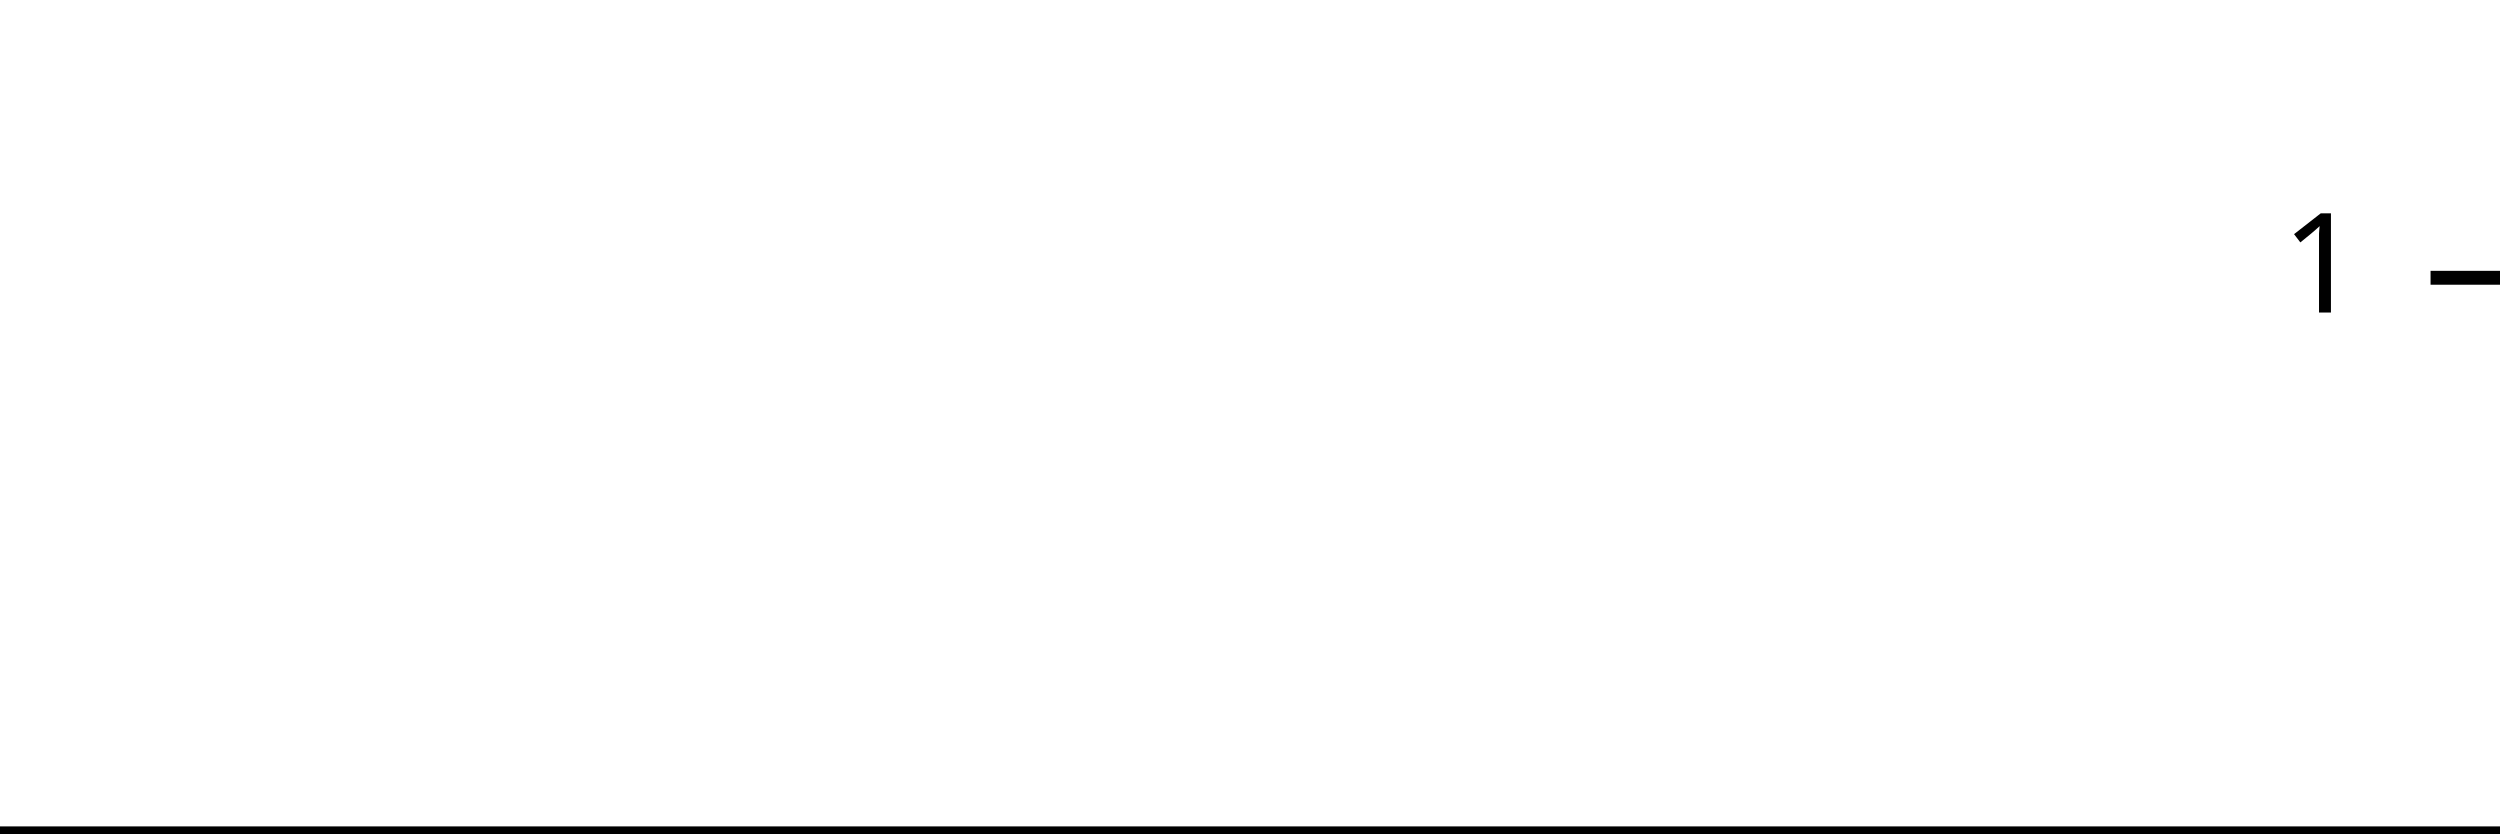
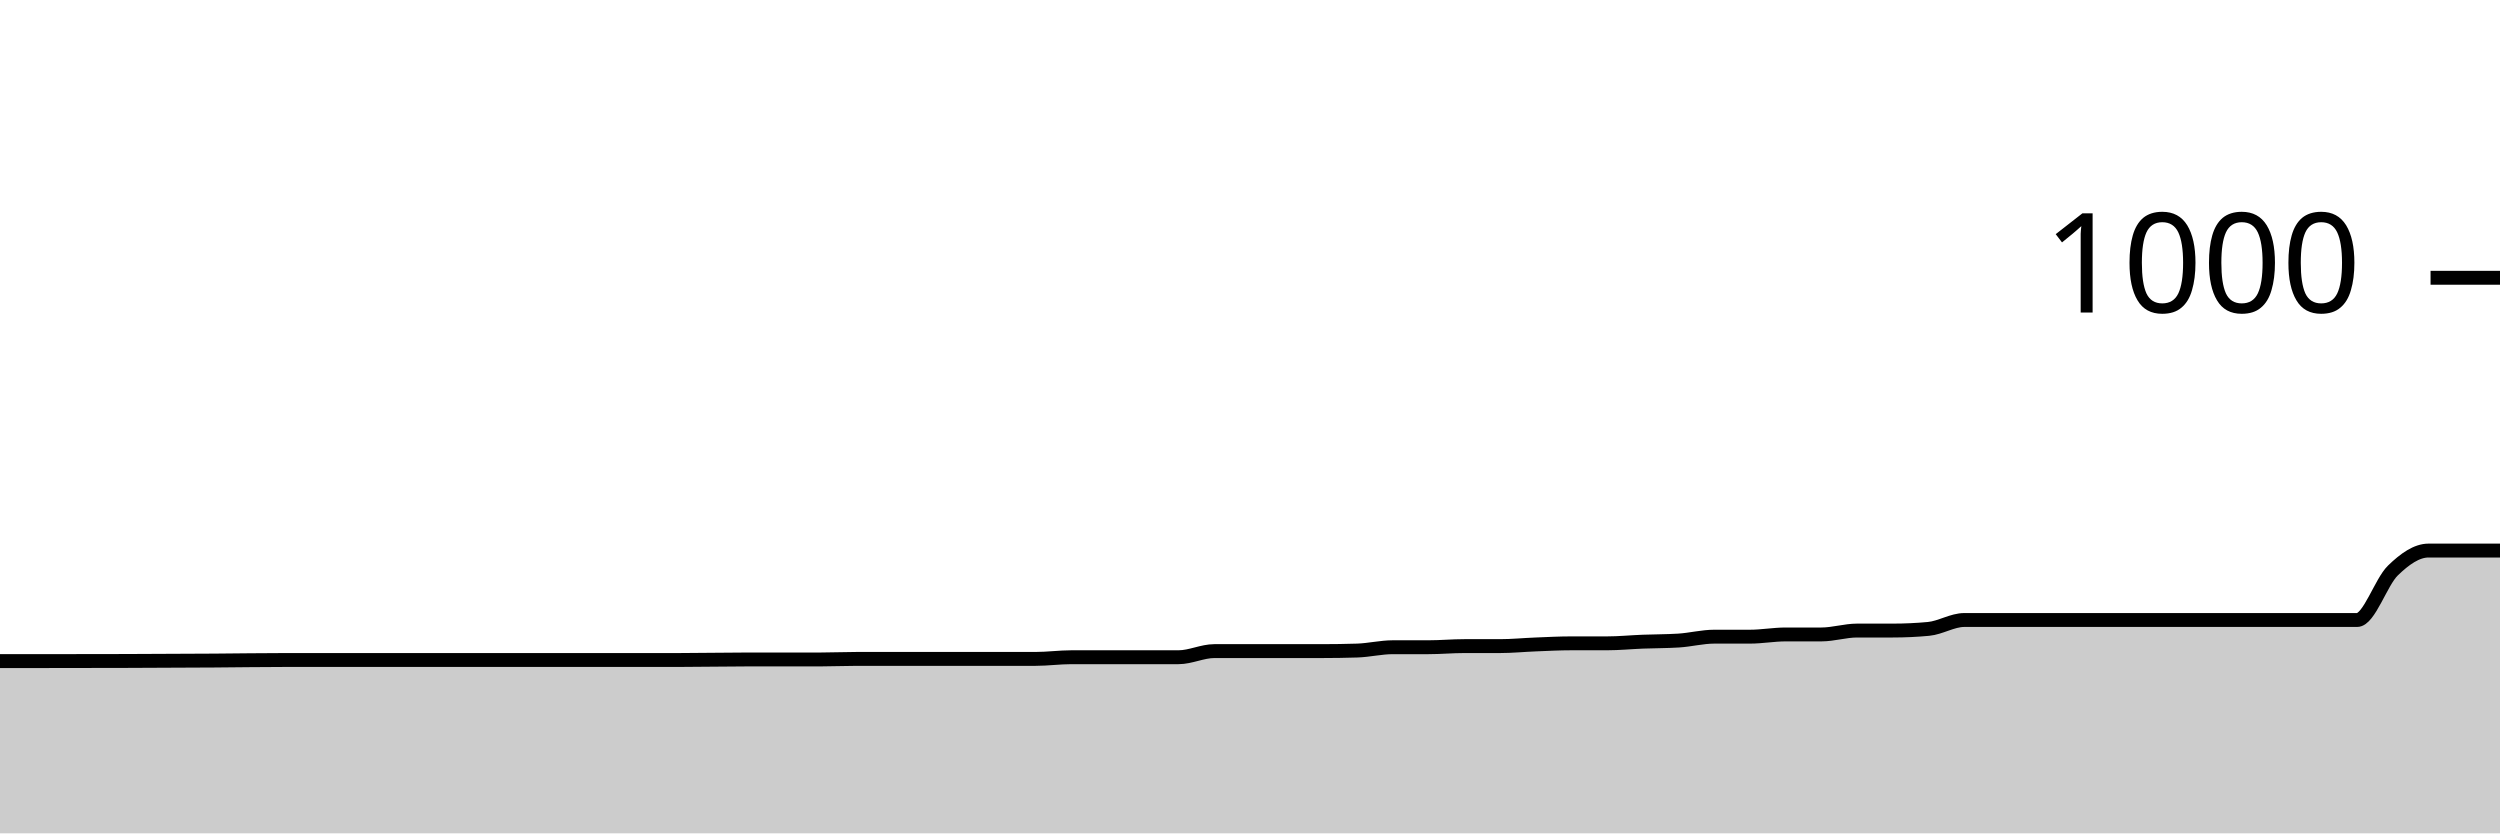
<svg xmlns="http://www.w3.org/2000/svg" viewBox="0 0 180 60">
  <g transform="translate(0,20)">
-     <path class="area" fill="rgba(0, 0, 0, 0.2)" d="M0,40C0.87,40,1.739,40,2.609,40C6.957,40,11.304,40,15.652,40C17.391,40,19.13,40,20.87,40C21.739,40,22.609,40,23.478,40C24.348,40,25.217,40,26.087,40C27.826,40,29.565,40,31.304,40C32.174,40,33.043,40,33.913,40C34.783,40,35.652,40,36.522,40C37.391,40,38.261,40,39.13,40C42.609,40,46.087,40,49.565,40C51.304,40,53.043,40,54.783,40C55.652,40,56.522,40,57.391,40C58.261,40,59.13,40,60,40C60.87,40,61.739,40,62.609,40C63.478,40,64.348,40,65.217,40C66.087,40,66.957,40,67.826,40C69.565,40,71.304,40,73.043,40C73.913,40,74.783,40,75.652,40C76.522,40,77.391,40,78.261,40C79.13,40,80,40,80.87,40C81.739,40,82.609,40,83.478,40C84.348,40,85.217,40,86.087,40C86.957,40,87.826,40,88.696,40C89.565,40,90.435,40,91.304,40C92.174,40,93.043,40,93.913,40C94.783,40,95.652,40,96.522,40C97.391,40,98.261,40,99.13,40C100,40,100.87,40,101.739,40C102.609,40,103.478,40,104.348,40C105.217,40,106.087,40,106.957,40C107.826,40,108.696,40,109.565,40C110.435,40,111.304,40,112.174,40C113.043,40,113.913,40,114.783,40C115.652,40,116.522,40,117.391,40C118.261,40,119.13,40,120,40C120.87,40,121.739,40,122.609,40C123.478,40,124.348,40,125.217,40C126.087,40,126.957,40,127.826,40C128.696,40,129.565,40,130.435,40C131.304,40,132.174,40,133.043,40C133.913,40,134.783,40,135.652,40C136.522,40,137.391,40,138.261,40C139.13,40,140,40,140.87,40C141.739,40,142.609,40,143.478,40C144.348,40,145.217,40,146.087,40C146.957,40,147.826,40,148.696,40C149.565,40,150.435,40,151.304,40C152.174,40,153.043,40,153.913,40C154.783,40,155.652,40,156.522,40C157.391,40,158.261,40,159.13,40C160,40,160.87,40,161.739,40C162.609,40,163.478,40,164.348,40C165.217,40,166.087,40,166.957,40C167.826,40,168.696,40,169.565,40C170.435,40,171.304,40,172.174,40C173.043,40,173.913,40,174.783,40C175.652,40,176.522,40,177.391,40C178.261,40,179.13,40,180,40L180,40C179.13,40,178.261,40,177.391,40C176.522,40,175.652,40,174.783,40C173.913,40,173.043,40,172.174,40C171.304,40,170.435,40,169.565,40C168.696,40,167.826,40,166.957,40C166.087,40,165.217,40,164.348,40C163.478,40,162.609,40,161.739,40C160.87,40,160,40,159.13,40C158.261,40,157.391,40,156.522,40C155.652,40,154.783,40,153.913,40C153.043,40,152.174,40,151.304,40C150.435,40,149.565,40,148.696,40C147.826,40,146.957,40,146.087,40C145.217,40,144.348,40,143.478,40C142.609,40,141.739,40,140.87,40C140,40,139.13,40,138.261,40C137.391,40,136.522,40,135.652,40C134.783,40,133.913,40,133.043,40C132.174,40,131.304,40,130.435,40C129.565,40,128.696,40,127.826,40C126.957,40,126.087,40,125.217,40C124.348,40,123.478,40,122.609,40C121.739,40,120.87,40,120,40C119.13,40,118.261,40,117.391,40C116.522,40,115.652,40,114.783,40C113.913,40,113.043,40,112.174,40C111.304,40,110.435,40,109.565,40C108.696,40,107.826,40,106.957,40C106.087,40,105.217,40,104.348,40C103.478,40,102.609,40,101.739,40C100.87,40,100,40,99.13,40C98.261,40,97.391,40,96.522,40C95.652,40,94.783,40,93.913,40C93.043,40,92.174,40,91.304,40C90.435,40,89.565,40,88.696,40C87.826,40,86.957,40,86.087,40C85.217,40,84.348,40,83.478,40C82.609,40,81.739,40,80.87,40C80,40,79.13,40,78.261,40C77.391,40,76.522,40,75.652,40C74.783,40,73.913,40,73.043,40C71.304,40,69.565,40,67.826,40C66.957,40,66.087,40,65.217,40C64.348,40,63.478,40,62.609,40C61.739,40,60.87,40,60,40C59.13,40,58.261,40,57.391,40C56.522,40,55.652,40,54.783,40C53.043,40,51.304,40,49.565,40C46.087,40,42.609,40,39.13,40C38.261,40,37.391,40,36.522,40C35.652,40,34.783,40,33.913,40C33.043,40,32.174,40,31.304,40C29.565,40,27.826,40,26.087,40C25.217,40,24.348,40,23.478,40C22.609,40,21.739,40,20.87,40C19.13,40,17.391,40,15.652,40C11.304,40,6.957,40,2.609,40C1.739,40,0.87,40,0,40Z" />
-     <path class="line" stroke="black" fill="none" d="M0,40C0.87,40,1.739,40,2.609,40C6.957,40,11.304,40,15.652,40C17.391,40,19.13,40,20.87,40C21.739,40,22.609,40,23.478,40C24.348,40,25.217,40,26.087,40C27.826,40,29.565,40,31.304,40C32.174,40,33.043,40,33.913,40C34.783,40,35.652,40,36.522,40C37.391,40,38.261,40,39.13,40C42.609,40,46.087,40,49.565,40C51.304,40,53.043,40,54.783,40C55.652,40,56.522,40,57.391,40C58.261,40,59.13,40,60,40C60.87,40,61.739,40,62.609,40C63.478,40,64.348,40,65.217,40C66.087,40,66.957,40,67.826,40C69.565,40,71.304,40,73.043,40C73.913,40,74.783,40,75.652,40C76.522,40,77.391,40,78.261,40C79.13,40,80,40,80.87,40C81.739,40,82.609,40,83.478,40C84.348,40,85.217,40,86.087,40C86.957,40,87.826,40,88.696,40C89.565,40,90.435,40,91.304,40C92.174,40,93.043,40,93.913,40C94.783,40,95.652,40,96.522,40C97.391,40,98.261,40,99.13,40C100,40,100.87,40,101.739,40C102.609,40,103.478,40,104.348,40C105.217,40,106.087,40,106.957,40C107.826,40,108.696,40,109.565,40C110.435,40,111.304,40,112.174,40C113.043,40,113.913,40,114.783,40C115.652,40,116.522,40,117.391,40C118.261,40,119.13,40,120,40C120.87,40,121.739,40,122.609,40C123.478,40,124.348,40,125.217,40C126.087,40,126.957,40,127.826,40C128.696,40,129.565,40,130.435,40C131.304,40,132.174,40,133.043,40C133.913,40,134.783,40,135.652,40C136.522,40,137.391,40,138.261,40C139.13,40,140,40,140.87,40C141.739,40,142.609,40,143.478,40C144.348,40,145.217,40,146.087,40C146.957,40,147.826,40,148.696,40C149.565,40,150.435,40,151.304,40C152.174,40,153.043,40,153.913,40C154.783,40,155.652,40,156.522,40C157.391,40,158.261,40,159.13,40C160,40,160.87,40,161.739,40C162.609,40,163.478,40,164.348,40C165.217,40,166.087,40,166.957,40C167.826,40,168.696,40,169.565,40C170.435,40,171.304,40,172.174,40C173.043,40,173.913,40,174.783,40C175.652,40,176.522,40,177.391,40C178.261,40,179.13,40,180,40" />
+     <path class="area" fill="rgba(0, 0, 0, 0.2)" d="M0,27.6C0.857,27.6,1.714,27.6,2.571,27.6C6.857,27.6,11.143,27.587,15.429,27.56C17.143,27.549,18.857,27.52,20.571,27.52C21.429,27.52,22.286,27.52,23.143,27.52C24,27.52,24.857,27.52,25.714,27.52C27.429,27.52,29.143,27.52,30.857,27.52C31.714,27.52,32.571,27.52,33.429,27.52C34.286,27.52,35.143,27.52,36,27.52C36.857,27.52,37.714,27.52,38.571,27.52C42,27.52,45.429,27.52,48.857,27.52C50.571,27.52,52.286,27.48,54,27.48C54.857,27.48,55.714,27.48,56.571,27.48C57.429,27.48,58.286,27.48,59.143,27.48C60,27.48,60.857,27.44,61.714,27.44C62.571,27.44,63.429,27.44,64.286,27.44C65.143,27.44,66,27.44,66.857,27.44C68.571,27.44,70.286,27.44,72,27.44C72.857,27.44,73.714,27.44,74.571,27.44C75.429,27.44,76.286,27.32,77.143,27.32C78,27.32,78.857,27.32,79.714,27.32C80.571,27.32,81.429,27.32,82.286,27.32C83.143,27.32,84,27.32,84.857,27.32C85.714,27.32,86.571,26.88,87.429,26.88C88.286,26.88,89.143,26.88,90,26.88C90.857,26.88,91.714,26.88,92.571,26.88C93.429,26.88,94.286,26.88,95.143,26.88C96,26.88,96.857,26.867,97.714,26.84C98.571,26.813,99.429,26.6,100.286,26.6C101.143,26.6,102,26.6,102.857,26.6C103.714,26.6,104.571,26.52,105.429,26.52C106.286,26.52,107.143,26.52,108,26.52C108.857,26.52,109.714,26.433,110.571,26.4C111.429,26.367,112.286,26.32,113.143,26.32C114,26.32,114.857,26.32,115.714,26.32C116.571,26.32,117.429,26.233,118.286,26.2C119.143,26.167,120,26.173,120.857,26.12C121.714,26.067,122.571,25.84,123.429,25.84C124.286,25.84,125.143,25.84,126,25.84C126.857,25.84,127.714,25.68,128.571,25.68C129.429,25.68,130.286,25.68,131.143,25.68C132,25.68,132.857,25.4,133.714,25.4C134.571,25.4,135.429,25.4,136.286,25.4C137.143,25.4,138,25.36,138.857,25.28C139.714,25.2,140.571,24.64,141.429,24.64C142.286,24.64,143.143,24.64,144,24.64C144.857,24.64,145.714,24.64,146.571,24.64C147.429,24.64,148.286,24.64,149.143,24.64C150,24.64,150.857,24.64,151.714,24.64C152.571,24.64,153.429,24.64,154.286,24.64C155.143,24.64,156,24.64,156.857,24.64C157.714,24.64,158.571,24.64,159.429,24.64C160.286,24.64,161.143,24.64,162,24.64C162.857,24.64,163.714,24.64,164.571,24.64C165.429,24.64,166.286,24.64,167.143,24.64C168,24.64,168.857,24.64,169.714,24.64C170.571,24.64,171.429,21.913,172.286,21.08C173.143,20.247,174,19.64,174.857,19.64C175.714,19.64,176.571,19.64,177.429,19.64C178.286,19.64,179.143,19.64,180,19.64L180,40C179.143,40,178.286,40,177.429,40C176.571,40,175.714,40,174.857,40C174,40,173.143,40,172.286,40C171.429,40,170.571,40,169.714,40C168.857,40,168,40,167.143,40C166.286,40,165.429,40,164.571,40C163.714,40,162.857,40,162,40C161.143,40,160.286,40,159.429,40C158.571,40,157.714,40,156.857,40C156,40,155.143,40,154.286,40C153.429,40,152.571,40,151.714,40C150.857,40,150,40,149.143,40C148.286,40,147.429,40,146.571,40C145.714,40,144.857,40,144,40C143.143,40,142.286,40,141.429,40C140.571,40,139.714,40,138.857,40C138,40,137.143,40,136.286,40C135.429,40,134.571,40,133.714,40C132.857,40,132,40,131.143,40C130.286,40,129.429,40,128.571,40C127.714,40,126.857,40,126,40C125.143,40,124.286,40,123.429,40C122.571,40,121.714,40,120.857,40C120,40,119.143,40,118.286,40C117.429,40,116.571,40,115.714,40C114.857,40,114,40,113.143,40C112.286,40,111.429,40,110.571,40C109.714,40,108.857,40,108,40C107.143,40,106.286,40,105.429,40C104.571,40,103.714,40,102.857,40C102,40,101.143,40,100.286,40C99.429,40,98.571,40,97.714,40C96.857,40,96,40,95.143,40C94.286,40,93.429,40,92.571,40C91.714,40,90.857,40,90,40C89.143,40,88.286,40,87.429,40C86.571,40,85.714,40,84.857,40C84,40,83.143,40,82.286,40C81.429,40,80.571,40,79.714,40C78.857,40,78,40,77.143,40C76.286,40,75.429,40,74.571,40C73.714,40,72.857,40,72,40C70.286,40,68.571,40,66.857,40C66,40,65.143,40,64.286,40C63.429,40,62.571,40,61.714,40C60.857,40,60,40,59.143,40C58.286,40,57.429,40,56.571,40C55.714,40,54.857,40,54,40C52.286,40,50.571,40,48.857,40C45.429,40,42,40,38.571,40C37.714,40,36.857,40,36,40C35.143,40,34.286,40,33.429,40C32.571,40,31.714,40,30.857,40C29.143,40,27.429,40,25.714,40C24.857,40,24,40,23.143,40C22.286,40,21.429,40,20.571,40C18.857,40,17.143,40,15.429,40C11.143,40,6.857,40,2.571,40C1.714,40,0.857,40,0,40Z" />
+     <path class="line" stroke="black" fill="none" d="M0,27.6C0.857,27.6,1.714,27.6,2.571,27.6C6.857,27.6,11.143,27.587,15.429,27.56C17.143,27.549,18.857,27.52,20.571,27.52C21.429,27.52,22.286,27.52,23.143,27.52C24,27.52,24.857,27.52,25.714,27.52C27.429,27.52,29.143,27.52,30.857,27.52C31.714,27.52,32.571,27.52,33.429,27.52C34.286,27.52,35.143,27.52,36,27.52C36.857,27.52,37.714,27.52,38.571,27.52C42,27.52,45.429,27.52,48.857,27.52C50.571,27.52,52.286,27.48,54,27.48C54.857,27.48,55.714,27.48,56.571,27.48C57.429,27.48,58.286,27.48,59.143,27.48C60,27.48,60.857,27.44,61.714,27.44C62.571,27.44,63.429,27.44,64.286,27.44C65.143,27.44,66,27.44,66.857,27.44C68.571,27.44,70.286,27.44,72,27.44C72.857,27.44,73.714,27.44,74.571,27.44C75.429,27.44,76.286,27.32,77.143,27.32C78,27.32,78.857,27.32,79.714,27.32C80.571,27.32,81.429,27.32,82.286,27.32C83.143,27.32,84,27.32,84.857,27.32C85.714,27.32,86.571,26.88,87.429,26.88C88.286,26.88,89.143,26.88,90,26.88C90.857,26.88,91.714,26.88,92.571,26.88C93.429,26.88,94.286,26.88,95.143,26.88C96,26.88,96.857,26.867,97.714,26.84C98.571,26.813,99.429,26.6,100.286,26.6C101.143,26.6,102,26.6,102.857,26.6C103.714,26.6,104.571,26.52,105.429,26.52C106.286,26.52,107.143,26.52,108,26.52C108.857,26.52,109.714,26.433,110.571,26.4C111.429,26.367,112.286,26.32,113.143,26.32C114,26.32,114.857,26.32,115.714,26.32C116.571,26.32,117.429,26.233,118.286,26.2C119.143,26.167,120,26.173,120.857,26.12C121.714,26.067,122.571,25.84,123.429,25.84C124.286,25.84,125.143,25.84,126,25.84C126.857,25.84,127.714,25.68,128.571,25.68C129.429,25.68,130.286,25.68,131.143,25.68C132,25.68,132.857,25.4,133.714,25.4C134.571,25.4,135.429,25.4,136.286,25.4C137.143,25.4,138,25.36,138.857,25.28C139.714,25.2,140.571,24.64,141.429,24.64C142.286,24.64,143.143,24.64,144,24.64C144.857,24.64,145.714,24.64,146.571,24.64C147.429,24.64,148.286,24.64,149.143,24.64C150,24.64,150.857,24.64,151.714,24.64C152.571,24.64,153.429,24.64,154.286,24.64C155.143,24.64,156,24.64,156.857,24.64C157.714,24.64,158.571,24.64,159.429,24.64C160.286,24.64,161.143,24.64,162,24.64C162.857,24.64,163.714,24.64,164.571,24.64C165.429,24.64,166.286,24.64,167.143,24.64C168,24.64,168.857,24.64,169.714,24.64C170.571,24.64,171.429,21.913,172.286,21.08C173.143,20.247,174,19.64,174.857,19.64C175.714,19.64,176.571,19.64,177.429,19.64C178.286,19.64,179.143,19.64,180,19.64" />
    <path class="axis-ceiling" stroke-width="1" stroke="black" fill="none" d="M175,0L180,0" />
-     <text class="axis-ceiling-label" font-family="sans-serif" text-anchor="end" font-size="10px" x="170" y="2.5">1</text>
+     <text class="axis-ceiling-label" font-family="sans-serif" text-anchor="end" font-size="10px" x="170" y="2.5">1000</text>
  </g>
</svg>
